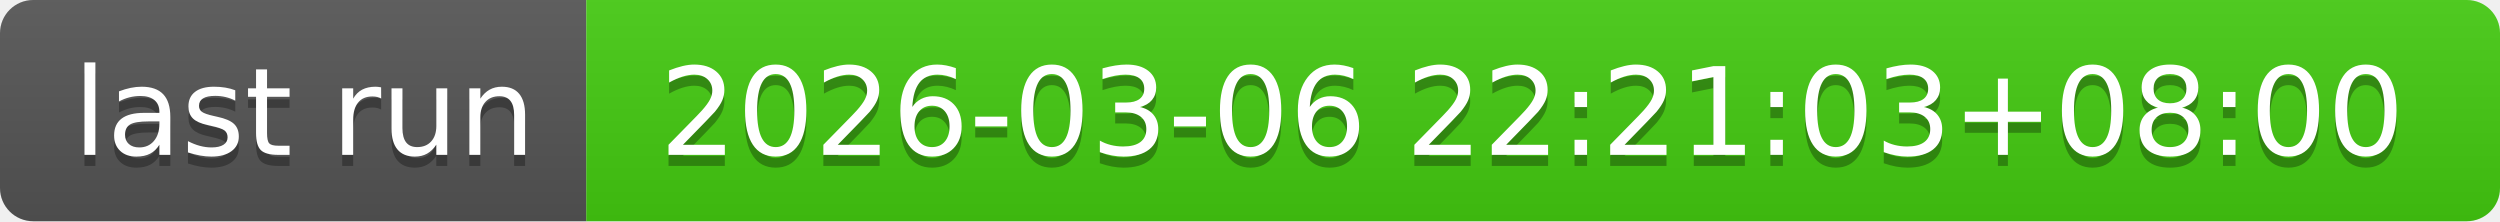
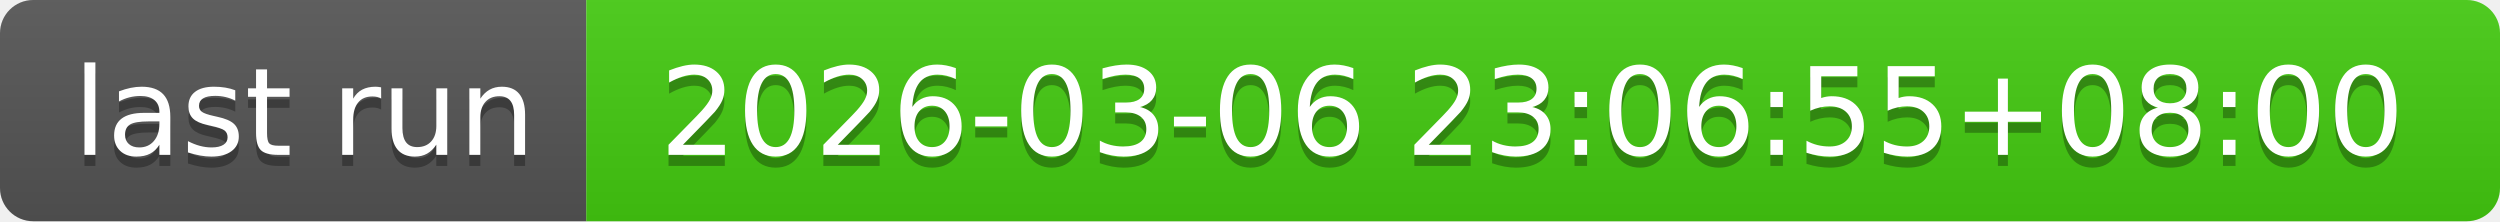
- <svg xmlns="http://www.w3.org/2000/svg" width="226" height="20" role="img" aria-label="last run: 2026-03-06 22:21:03+08:00">
+ <svg xmlns="http://www.w3.org/2000/svg" width="226" height="20" role="img" aria-label="last run: 2026-03-06 23:06:55+08:00">
  <linearGradient id="s" x2="0" y2="100%">
    <stop offset="0" stop-color="#bbb" stop-opacity=".1" />
    <stop offset="1" stop-opacity=".1" />
  </linearGradient>
  <clipPath id="r">
    <rect width="226" height="20" rx="3" fill="#fff" />
  </clipPath>
  <g clip-path="url(#r)">
    <rect width="53" height="20" fill="#555" />
    <rect x="53" width="173" height="20" fill="#4c1" />
    <rect width="226" height="20" fill="url(#s)" />
  </g>
  <g fill="#fff" text-anchor="middle" font-family="Verdana,Geneva,DejaVu Sans,sans-serif" text-rendering="geometricPrecision" font-size="110">
    <text aria-hidden="true" x="275" y="150" fill="#010101" fill-opacity=".3" transform="scale(.1)" textLength="430">last run</text>
    <text x="275" y="140" transform="scale(.1)" fill="#fff" textLength="430">last run</text>
-     <text aria-hidden="true" x="1385" y="150" fill="#010101" fill-opacity=".3" transform="scale(.1)" textLength="1630">2026-03-06 22:21:03+08:00</text>
-     <text x="1385" y="140" transform="scale(.1)" fill="#fff" textLength="1630">2026-03-06 22:21:03+08:00</text>
+     <text aria-hidden="true" x="1385" y="150" fill="#010101" fill-opacity=".3" transform="scale(.1)" textLength="1630">2026-03-06 23:06:55+08:00</text>
+     <text x="1385" y="140" transform="scale(.1)" fill="#fff" textLength="1630">2026-03-06 23:06:55+08:00</text>
  </g>
</svg>
